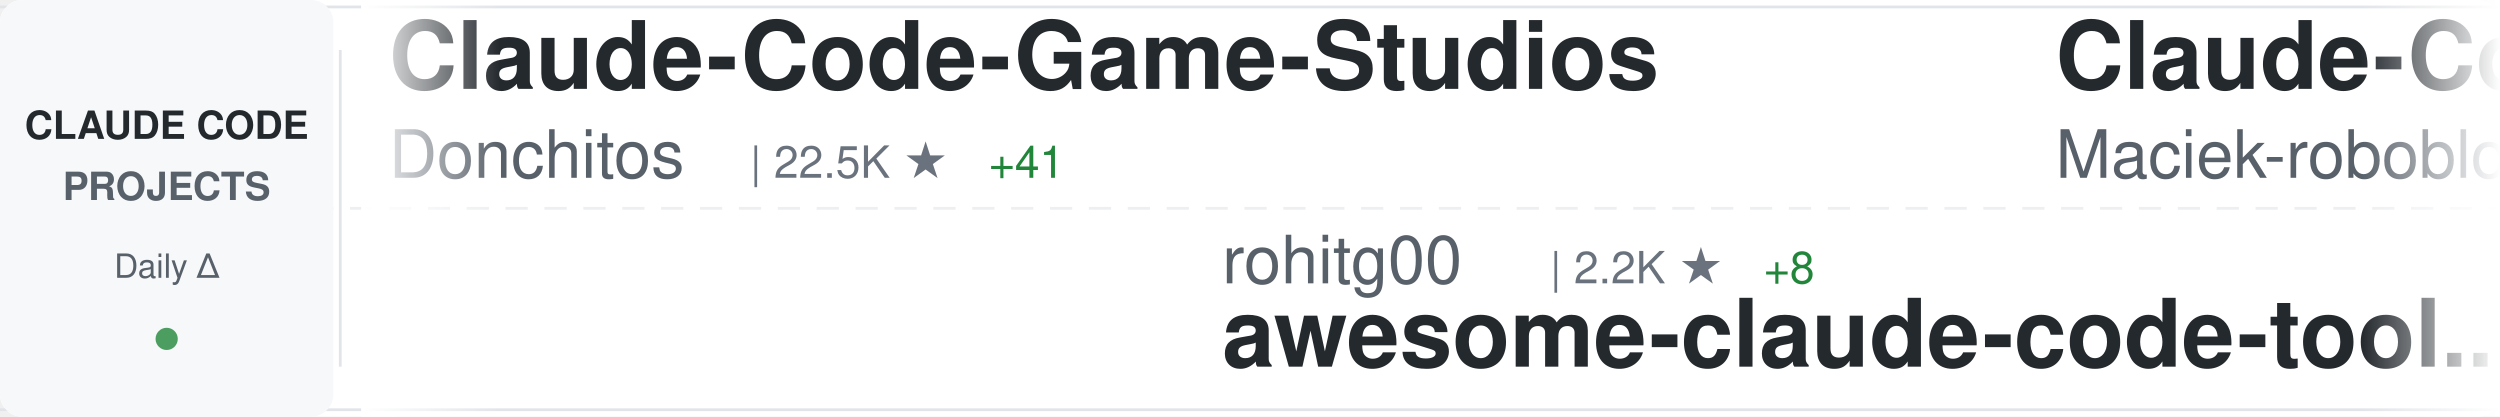
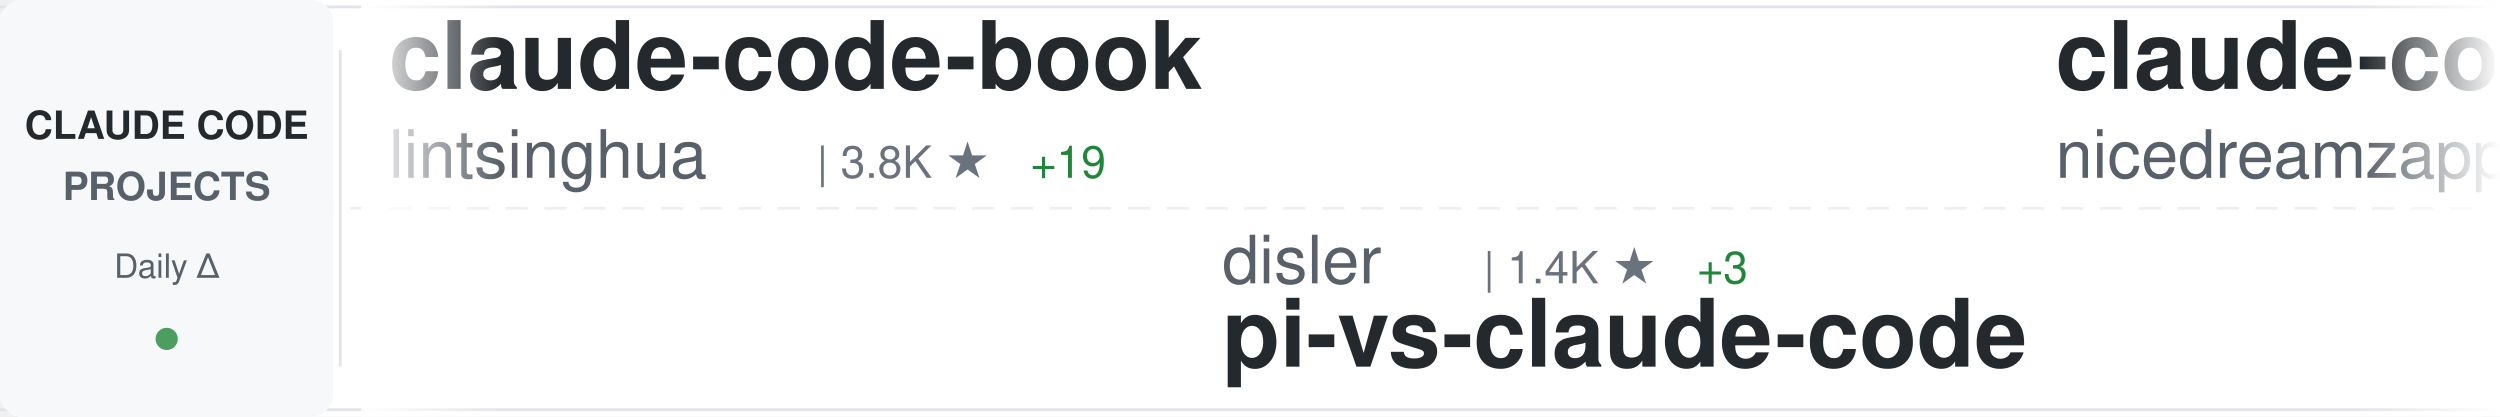
<svg xmlns="http://www.w3.org/2000/svg" width="900" height="150">
  <defs>
    <linearGradient id="awesomeLeftFade" x1="0%" y1="0%" x2="100%" y2="0%">
      <stop offset="0%" style="stop-color:#ffffff;stop-opacity:1" />
      <stop offset="100%" style="stop-color:#ffffff;stop-opacity:0" />
    </linearGradient>
    <linearGradient id="awesomeRightFade" x1="0%" y1="0%" x2="100%" y2="0%">
      <stop offset="0%" style="stop-color:#ffffff;stop-opacity:0" />
      <stop offset="100%" style="stop-color:#ffffff;stop-opacity:1" />
    </linearGradient>
  </defs>
  <rect width="900" height="150" fill="#ffffff" rx="8" />
  <rect x="0" y="2" width="900" height="1" fill="#e1e4e8" />
  <rect x="0" y="147" width="900" height="1" fill="#e1e4e8" />
  <line x1="0" y1="75" x2="900" y2="75" stroke="#e1e4e8" stroke-width="1" stroke-dasharray="8 6" opacity="0.6" />
  <rect x="0" y="0" width="120" height="150" fill="#f6f8fa" rx="8" />
  <text x="60" y="50" font-family="-apple-system, BlinkMacSystemFont, 'Segoe UI', Helvetica, Arial, sans-serif" font-size="14" font-weight="600" fill="#24292e" text-anchor="middle">CLAUDE CODE</text>
  <text x="60" y="72" font-family="-apple-system, BlinkMacSystemFont, 'Segoe UI', Helvetica, Arial, sans-serif" font-size="14" font-weight="600" fill="#586069" text-anchor="middle">PROJECTS</text>
  <text x="60" y="100" font-family="-apple-system, BlinkMacSystemFont, 'Segoe UI', Helvetica, Arial, sans-serif" font-size="12" font-weight="500" fill="#586069" text-anchor="middle">Daily Δ</text>
  <circle cx="60" cy="122" r="4" fill="#22863a" opacity="0.8" />
  <rect x="122" y="18" width="1" height="114" fill="#e1e4e8" />
  <clipPath id="awesomeTickerClip">
    <rect x="130" y="0" width="770" height="150" />
  </clipPath>
  <g clip-path="url(#awesomeTickerClip)">
    <g id="awesomeTickerItems">
      <animateTransform attributeName="transform" attributeType="XML" type="translate" from="0 0" to="-3000 0" dur="54s" repeatCount="indefinite" />
      <g transform="translate(0, 0)">
-         <text x="140" y="32" font-family="-apple-system, BlinkMacSystemFont, 'Segoe UI', Helvetica, Arial, sans-serif" font-size="34" font-weight="600" fill="#24292e">Claude-Code-Game-Studios</text>
-         <text x="140" y="64" font-family="-apple-system, BlinkMacSystemFont, 'Segoe UI', Helvetica, Arial, sans-serif" font-size="24" font-weight="400" fill="#586069">Donchitos</text>
-         <text x="270" y="64" font-family="-apple-system, BlinkMacSystemFont, 'Segoe UI', Helvetica, Arial, sans-serif" font-size="16" font-weight="500" fill="#6a737d">| 22.5K ★</text>
-         <text x="356" y="64" font-family="-apple-system, BlinkMacSystemFont, 'Segoe UI', Helvetica, Arial, sans-serif" font-size="16" font-weight="500" fill="#22863a"> +41</text>
+         <text x="140" y="32" font-family="-apple-system, BlinkMacSystemFont, 'Segoe UI', Helvetica, Arial, sans-serif" font-size="34" font-weight="600" fill="#24292e">claude-code-book</text>
+         <text x="140" y="64" font-family="-apple-system, BlinkMacSystemFont, 'Segoe UI', Helvetica, Arial, sans-serif" font-size="24" font-weight="400" fill="#586069">lintsinghua</text>
+         <text x="294" y="64" font-family="-apple-system, BlinkMacSystemFont, 'Segoe UI', Helvetica, Arial, sans-serif" font-size="16" font-weight="500" fill="#6a737d">| 3.8K ★</text>
+         <text x="371" y="64" font-family="-apple-system, BlinkMacSystemFont, 'Segoe UI', Helvetica, Arial, sans-serif" font-size="16" font-weight="500" fill="#22863a"> +19</text>
      </g>
      <g transform="translate(300, 0)">
-         <text x="140" y="102" font-family="-apple-system, BlinkMacSystemFont, 'Segoe UI', Helvetica, Arial, sans-serif" font-size="24" font-weight="400" fill="#586069">rohitg00</text>
-         <text x="258" y="102" font-family="-apple-system, BlinkMacSystemFont, 'Segoe UI', Helvetica, Arial, sans-serif" font-size="16" font-weight="500" fill="#6a737d">| 2.2K ★</text>
-         <text x="335" y="102" font-family="-apple-system, BlinkMacSystemFont, 'Segoe UI', Helvetica, Arial, sans-serif" font-size="16" font-weight="500" fill="#22863a"> +8</text>
-         <text x="140" y="132" font-family="-apple-system, BlinkMacSystemFont, 'Segoe UI', Helvetica, Arial, sans-serif" font-size="34" font-weight="600" fill="#24292e">awesome-claude-code-tool...</text>
+         <text x="140" y="102" font-family="-apple-system, BlinkMacSystemFont, 'Segoe UI', Helvetica, Arial, sans-serif" font-size="24" font-weight="400" fill="#586069">disler</text>
+         <text x="234" y="102" font-family="-apple-system, BlinkMacSystemFont, 'Segoe UI', Helvetica, Arial, sans-serif" font-size="16" font-weight="500" fill="#6a737d">| 1.4K ★</text>
+         <text x="311" y="102" font-family="-apple-system, BlinkMacSystemFont, 'Segoe UI', Helvetica, Arial, sans-serif" font-size="16" font-weight="500" fill="#22863a"> +3</text>
+         <text x="140" y="132" font-family="-apple-system, BlinkMacSystemFont, 'Segoe UI', Helvetica, Arial, sans-serif" font-size="34" font-weight="600" fill="#24292e">pi-vs-claude-code</text>
      </g>
      <g transform="translate(600, 0)">
-         <text x="140" y="32" font-family="-apple-system, BlinkMacSystemFont, 'Segoe UI', Helvetica, Arial, sans-serif" font-size="34" font-weight="600" fill="#24292e">Claude-Code-Usage-Monito...</text>
-         <text x="140" y="64" font-family="-apple-system, BlinkMacSystemFont, 'Segoe UI', Helvetica, Arial, sans-serif" font-size="24" font-weight="400" fill="#586069">Maciek-roboblog</text>
-         <text x="342" y="64" font-family="-apple-system, BlinkMacSystemFont, 'Segoe UI', Helvetica, Arial, sans-serif" font-size="16" font-weight="500" fill="#6a737d">| 8.3K ★</text>
-         <text x="419" y="64" font-family="-apple-system, BlinkMacSystemFont, 'Segoe UI', Helvetica, Arial, sans-serif" font-size="16" font-weight="500" fill="#22863a"> +10</text>
+         <text x="140" y="32" font-family="-apple-system, BlinkMacSystemFont, 'Segoe UI', Helvetica, Arial, sans-serif" font-size="34" font-weight="600" fill="#24292e">claude-code-local</text>
+         <text x="140" y="64" font-family="-apple-system, BlinkMacSystemFont, 'Segoe UI', Helvetica, Arial, sans-serif" font-size="24" font-weight="400" fill="#586069">nicedreamzapp</text>
+         <text x="318" y="64" font-family="-apple-system, BlinkMacSystemFont, 'Segoe UI', Helvetica, Arial, sans-serif" font-size="16" font-weight="500" fill="#6a737d">| 2.9K ★</text>
+         <text x="395" y="64" font-family="-apple-system, BlinkMacSystemFont, 'Segoe UI', Helvetica, Arial, sans-serif" font-size="16" font-weight="500" fill="#22863a"> +3</text>
      </g>
      <g transform="translate(900, 0)">
-         <text x="140" y="102" font-family="-apple-system, BlinkMacSystemFont, 'Segoe UI', Helvetica, Arial, sans-serif" font-size="24" font-weight="400" fill="#586069">RichardAtCT</text>
-         <text x="294" y="102" font-family="-apple-system, BlinkMacSystemFont, 'Segoe UI', Helvetica, Arial, sans-serif" font-size="16" font-weight="500" fill="#6a737d">| 2.7K ★</text>
-         <text x="371" y="102" font-family="-apple-system, BlinkMacSystemFont, 'Segoe UI', Helvetica, Arial, sans-serif" font-size="16" font-weight="500" fill="#22863a"> +3</text>
-         <text x="140" y="132" font-family="-apple-system, BlinkMacSystemFont, 'Segoe UI', Helvetica, Arial, sans-serif" font-size="34" font-weight="600" fill="#24292e">claude-code-telegram</text>
+         <text x="140" y="102" font-family="-apple-system, BlinkMacSystemFont, 'Segoe UI', Helvetica, Arial, sans-serif" font-size="24" font-weight="400" fill="#586069">hangsman</text>
+         <text x="258" y="102" font-family="-apple-system, BlinkMacSystemFont, 'Segoe UI', Helvetica, Arial, sans-serif" font-size="16" font-weight="500" fill="#6a737d">| 787 ★</text>
+         <text x="140" y="132" font-family="-apple-system, BlinkMacSystemFont, 'Segoe UI', Helvetica, Arial, sans-serif" font-size="34" font-weight="600" fill="#24292e">claude-code-source</text>
      </g>
      <g transform="translate(1200, 0)">
-         <text x="140" y="32" font-family="-apple-system, BlinkMacSystemFont, 'Segoe UI', Helvetica, Arial, sans-serif" font-size="34" font-weight="600" fill="#24292e">Claude-Code-Source-Study</text>
-         <text x="140" y="64" font-family="-apple-system, BlinkMacSystemFont, 'Segoe UI', Helvetica, Arial, sans-serif" font-size="24" font-weight="400" fill="#586069">luyao618</text>
-         <text x="258" y="64" font-family="-apple-system, BlinkMacSystemFont, 'Segoe UI', Helvetica, Arial, sans-serif" font-size="16" font-weight="500" fill="#6a737d">| 1.6K ★</text>
-         <text x="335" y="64" font-family="-apple-system, BlinkMacSystemFont, 'Segoe UI', Helvetica, Arial, sans-serif" font-size="16" font-weight="500" fill="#22863a"> +2</text>
+         <text x="140" y="32" font-family="-apple-system, BlinkMacSystemFont, 'Segoe UI', Helvetica, Arial, sans-serif" font-size="34" font-weight="600" fill="#24292e">claude-code-harness</text>
+         <text x="140" y="64" font-family="-apple-system, BlinkMacSystemFont, 'Segoe UI', Helvetica, Arial, sans-serif" font-size="24" font-weight="400" fill="#586069">Chachamaru127</text>
+         <text x="318" y="64" font-family="-apple-system, BlinkMacSystemFont, 'Segoe UI', Helvetica, Arial, sans-serif" font-size="16" font-weight="500" fill="#6a737d">| 2.9K ★</text>
+         <text x="395" y="64" font-family="-apple-system, BlinkMacSystemFont, 'Segoe UI', Helvetica, Arial, sans-serif" font-size="16" font-weight="500" fill="#22863a"> +10</text>
      </g>
      <g transform="translate(1500, 0)">
-         <text x="140" y="102" font-family="-apple-system, BlinkMacSystemFont, 'Segoe UI', Helvetica, Arial, sans-serif" font-size="24" font-weight="400" fill="#586069">multica-ai</text>
-         <text x="282" y="102" font-family="-apple-system, BlinkMacSystemFont, 'Segoe UI', Helvetica, Arial, sans-serif" font-size="16" font-weight="500" fill="#6a737d">| 184.9K ★</text>
-         <text x="377" y="102" font-family="-apple-system, BlinkMacSystemFont, 'Segoe UI', Helvetica, Arial, sans-serif" font-size="16" font-weight="500" fill="#22863a"> +594</text>
-         <text x="140" y="132" font-family="-apple-system, BlinkMacSystemFont, 'Segoe UI', Helvetica, Arial, sans-serif" font-size="34" font-weight="600" fill="#24292e">andrej-karpathy-skills</text>
+         <text x="140" y="102" font-family="-apple-system, BlinkMacSystemFont, 'Segoe UI', Helvetica, Arial, sans-serif" font-size="24" font-weight="400" fill="#586069">luongnv89</text>
+         <text x="270" y="102" font-family="-apple-system, BlinkMacSystemFont, 'Segoe UI', Helvetica, Arial, sans-serif" font-size="16" font-weight="500" fill="#6a737d">| 39.0K ★</text>
+         <text x="356" y="102" font-family="-apple-system, BlinkMacSystemFont, 'Segoe UI', Helvetica, Arial, sans-serif" font-size="16" font-weight="500" fill="#22863a"> +95</text>
+         <text x="140" y="132" font-family="-apple-system, BlinkMacSystemFont, 'Segoe UI', Helvetica, Arial, sans-serif" font-size="34" font-weight="600" fill="#24292e">claude-howto</text>
      </g>
      <g transform="translate(1800, 0)">
-         <text x="140" y="32" font-family="-apple-system, BlinkMacSystemFont, 'Segoe UI', Helvetica, Arial, sans-serif" font-size="34" font-weight="600" fill="#24292e">Auto-claude-code-researc...</text>
-         <text x="140" y="64" font-family="-apple-system, BlinkMacSystemFont, 'Segoe UI', Helvetica, Arial, sans-serif" font-size="24" font-weight="400" fill="#586069">wanshuiyin</text>
-         <text x="282" y="64" font-family="-apple-system, BlinkMacSystemFont, 'Segoe UI', Helvetica, Arial, sans-serif" font-size="16" font-weight="500" fill="#6a737d">| 12.8K ★</text>
-         <text x="368" y="64" font-family="-apple-system, BlinkMacSystemFont, 'Segoe UI', Helvetica, Arial, sans-serif" font-size="16" font-weight="500" fill="#22863a"> +48</text>
+         <text x="140" y="32" font-family="-apple-system, BlinkMacSystemFont, 'Segoe UI', Helvetica, Arial, sans-serif" font-size="34" font-weight="600" fill="#24292e">collection-claude-code-s...</text>
+         <text x="140" y="64" font-family="-apple-system, BlinkMacSystemFont, 'Segoe UI', Helvetica, Arial, sans-serif" font-size="24" font-weight="400" fill="#586069">chauncygu</text>
+         <text x="270" y="64" font-family="-apple-system, BlinkMacSystemFont, 'Segoe UI', Helvetica, Arial, sans-serif" font-size="16" font-weight="500" fill="#6a737d">| 2.7K ★</text>
+         <text x="347" y="64" font-family="-apple-system, BlinkMacSystemFont, 'Segoe UI', Helvetica, Arial, sans-serif" font-size="16" font-weight="500" fill="#22863a"> +6</text>
      </g>
      <g transform="translate(2100, 0)">
-         <text x="140" y="102" font-family="-apple-system, BlinkMacSystemFont, 'Segoe UI', Helvetica, Arial, sans-serif" font-size="24" font-weight="400" fill="#586069">pengchengneo</text>
-         <text x="306" y="102" font-family="-apple-system, BlinkMacSystemFont, 'Segoe UI', Helvetica, Arial, sans-serif" font-size="16" font-weight="500" fill="#6a737d">| 1.6K ★</text>
-         <text x="383" y="102" font-family="-apple-system, BlinkMacSystemFont, 'Segoe UI', Helvetica, Arial, sans-serif" font-size="16" font-weight="500" fill="#22863a"> +6</text>
-         <text x="140" y="132" font-family="-apple-system, BlinkMacSystemFont, 'Segoe UI', Helvetica, Arial, sans-serif" font-size="34" font-weight="600" fill="#24292e">Claude-Code</text>
+         <text x="140" y="102" font-family="-apple-system, BlinkMacSystemFont, 'Segoe UI', Helvetica, Arial, sans-serif" font-size="24" font-weight="400" fill="#586069">luyao618</text>
+         <text x="258" y="102" font-family="-apple-system, BlinkMacSystemFont, 'Segoe UI', Helvetica, Arial, sans-serif" font-size="16" font-weight="500" fill="#6a737d">| 1.6K ★</text>
+         <text x="335" y="102" font-family="-apple-system, BlinkMacSystemFont, 'Segoe UI', Helvetica, Arial, sans-serif" font-size="16" font-weight="500" fill="#22863a"> +2</text>
+         <text x="140" y="132" font-family="-apple-system, BlinkMacSystemFont, 'Segoe UI', Helvetica, Arial, sans-serif" font-size="34" font-weight="600" fill="#24292e">Claude-Code-Source-Study</text>
      </g>
      <g transform="translate(2400, 0)">
-         <text x="140" y="32" font-family="-apple-system, BlinkMacSystemFont, 'Segoe UI', Helvetica, Arial, sans-serif" font-size="34" font-weight="600" fill="#24292e">awesome-claude-code</text>
-         <text x="140" y="64" font-family="-apple-system, BlinkMacSystemFont, 'Segoe UI', Helvetica, Arial, sans-serif" font-size="24" font-weight="400" fill="#586069">jqueryscript</text>
-         <text x="306" y="64" font-family="-apple-system, BlinkMacSystemFont, 'Segoe UI', Helvetica, Arial, sans-serif" font-size="16" font-weight="500" fill="#6a737d">| 447 ★</text>
-         <text x="374" y="64" font-family="-apple-system, BlinkMacSystemFont, 'Segoe UI', Helvetica, Arial, sans-serif" font-size="16" font-weight="500" fill="#22863a"> +1</text>
+         <text x="140" y="32" font-family="-apple-system, BlinkMacSystemFont, 'Segoe UI', Helvetica, Arial, sans-serif" font-size="34" font-weight="600" fill="#24292e">claude-code-my-workflow</text>
+         <text x="140" y="64" font-family="-apple-system, BlinkMacSystemFont, 'Segoe UI', Helvetica, Arial, sans-serif" font-size="24" font-weight="400" fill="#586069">pedrohcgs</text>
+         <text x="270" y="64" font-family="-apple-system, BlinkMacSystemFont, 'Segoe UI', Helvetica, Arial, sans-serif" font-size="16" font-weight="500" fill="#6a737d">| 1.3K ★</text>
+         <text x="347" y="64" font-family="-apple-system, BlinkMacSystemFont, 'Segoe UI', Helvetica, Arial, sans-serif" font-size="16" font-weight="500" fill="#22863a"> +4</text>
      </g>
      <g transform="translate(2700, 0)">
-         <text x="140" y="102" font-family="-apple-system, BlinkMacSystemFont, 'Segoe UI', Helvetica, Arial, sans-serif" font-size="24" font-weight="400" fill="#586069">lorryjovens-hub</text>
-         <text x="342" y="102" font-family="-apple-system, BlinkMacSystemFont, 'Segoe UI', Helvetica, Arial, sans-serif" font-size="16" font-weight="500" fill="#6a737d">| 1.7K ★</text>
-         <text x="419" y="102" font-family="-apple-system, BlinkMacSystemFont, 'Segoe UI', Helvetica, Arial, sans-serif" font-size="16" font-weight="500" fill="#22863a"> +2</text>
-         <text x="140" y="132" font-family="-apple-system, BlinkMacSystemFont, 'Segoe UI', Helvetica, Arial, sans-serif" font-size="34" font-weight="600" fill="#24292e">claude-code-rust</text>
+         <text x="140" y="102" font-family="-apple-system, BlinkMacSystemFont, 'Segoe UI', Helvetica, Arial, sans-serif" font-size="24" font-weight="400" fill="#586069">OneRedOak</text>
+         <text x="270" y="102" font-family="-apple-system, BlinkMacSystemFont, 'Segoe UI', Helvetica, Arial, sans-serif" font-size="16" font-weight="500" fill="#6a737d">| 3.8K ★</text>
+         <text x="347" y="102" font-family="-apple-system, BlinkMacSystemFont, 'Segoe UI', Helvetica, Arial, sans-serif" font-size="16" font-weight="500" fill="#22863a"> +4</text>
+         <text x="140" y="132" font-family="-apple-system, BlinkMacSystemFont, 'Segoe UI', Helvetica, Arial, sans-serif" font-size="34" font-weight="600" fill="#24292e">claude-code-workflows</text>
      </g>
      <g transform="translate(3000, 0)">
-         <text x="140" y="32" font-family="-apple-system, BlinkMacSystemFont, 'Segoe UI', Helvetica, Arial, sans-serif" font-size="34" font-weight="600" fill="#24292e">Claude-Code-Game-Studios</text>
-         <text x="140" y="64" font-family="-apple-system, BlinkMacSystemFont, 'Segoe UI', Helvetica, Arial, sans-serif" font-size="24" font-weight="400" fill="#586069">Donchitos</text>
-         <text x="270" y="64" font-family="-apple-system, BlinkMacSystemFont, 'Segoe UI', Helvetica, Arial, sans-serif" font-size="16" font-weight="500" fill="#6a737d">| 22.5K ★</text>
-         <text x="356" y="64" font-family="-apple-system, BlinkMacSystemFont, 'Segoe UI', Helvetica, Arial, sans-serif" font-size="16" font-weight="500" fill="#22863a"> +41</text>
+         <text x="140" y="32" font-family="-apple-system, BlinkMacSystemFont, 'Segoe UI', Helvetica, Arial, sans-serif" font-size="34" font-weight="600" fill="#24292e">claude-code-book</text>
+         <text x="140" y="64" font-family="-apple-system, BlinkMacSystemFont, 'Segoe UI', Helvetica, Arial, sans-serif" font-size="24" font-weight="400" fill="#586069">lintsinghua</text>
+         <text x="294" y="64" font-family="-apple-system, BlinkMacSystemFont, 'Segoe UI', Helvetica, Arial, sans-serif" font-size="16" font-weight="500" fill="#6a737d">| 3.8K ★</text>
+         <text x="371" y="64" font-family="-apple-system, BlinkMacSystemFont, 'Segoe UI', Helvetica, Arial, sans-serif" font-size="16" font-weight="500" fill="#22863a"> +19</text>
      </g>
      <g transform="translate(3300, 0)">
-         <text x="140" y="102" font-family="-apple-system, BlinkMacSystemFont, 'Segoe UI', Helvetica, Arial, sans-serif" font-size="24" font-weight="400" fill="#586069">rohitg00</text>
-         <text x="258" y="102" font-family="-apple-system, BlinkMacSystemFont, 'Segoe UI', Helvetica, Arial, sans-serif" font-size="16" font-weight="500" fill="#6a737d">| 2.2K ★</text>
-         <text x="335" y="102" font-family="-apple-system, BlinkMacSystemFont, 'Segoe UI', Helvetica, Arial, sans-serif" font-size="16" font-weight="500" fill="#22863a"> +8</text>
-         <text x="140" y="132" font-family="-apple-system, BlinkMacSystemFont, 'Segoe UI', Helvetica, Arial, sans-serif" font-size="34" font-weight="600" fill="#24292e">awesome-claude-code-tool...</text>
+         <text x="140" y="102" font-family="-apple-system, BlinkMacSystemFont, 'Segoe UI', Helvetica, Arial, sans-serif" font-size="24" font-weight="400" fill="#586069">disler</text>
+         <text x="234" y="102" font-family="-apple-system, BlinkMacSystemFont, 'Segoe UI', Helvetica, Arial, sans-serif" font-size="16" font-weight="500" fill="#6a737d">| 1.4K ★</text>
+         <text x="311" y="102" font-family="-apple-system, BlinkMacSystemFont, 'Segoe UI', Helvetica, Arial, sans-serif" font-size="16" font-weight="500" fill="#22863a"> +3</text>
+         <text x="140" y="132" font-family="-apple-system, BlinkMacSystemFont, 'Segoe UI', Helvetica, Arial, sans-serif" font-size="34" font-weight="600" fill="#24292e">pi-vs-claude-code</text>
      </g>
      <g transform="translate(3600, 0)">
-         <text x="140" y="32" font-family="-apple-system, BlinkMacSystemFont, 'Segoe UI', Helvetica, Arial, sans-serif" font-size="34" font-weight="600" fill="#24292e">Claude-Code-Usage-Monito...</text>
-         <text x="140" y="64" font-family="-apple-system, BlinkMacSystemFont, 'Segoe UI', Helvetica, Arial, sans-serif" font-size="24" font-weight="400" fill="#586069">Maciek-roboblog</text>
-         <text x="342" y="64" font-family="-apple-system, BlinkMacSystemFont, 'Segoe UI', Helvetica, Arial, sans-serif" font-size="16" font-weight="500" fill="#6a737d">| 8.3K ★</text>
-         <text x="419" y="64" font-family="-apple-system, BlinkMacSystemFont, 'Segoe UI', Helvetica, Arial, sans-serif" font-size="16" font-weight="500" fill="#22863a"> +10</text>
+         <text x="140" y="32" font-family="-apple-system, BlinkMacSystemFont, 'Segoe UI', Helvetica, Arial, sans-serif" font-size="34" font-weight="600" fill="#24292e">claude-code-local</text>
+         <text x="140" y="64" font-family="-apple-system, BlinkMacSystemFont, 'Segoe UI', Helvetica, Arial, sans-serif" font-size="24" font-weight="400" fill="#586069">nicedreamzapp</text>
+         <text x="318" y="64" font-family="-apple-system, BlinkMacSystemFont, 'Segoe UI', Helvetica, Arial, sans-serif" font-size="16" font-weight="500" fill="#6a737d">| 2.9K ★</text>
+         <text x="395" y="64" font-family="-apple-system, BlinkMacSystemFont, 'Segoe UI', Helvetica, Arial, sans-serif" font-size="16" font-weight="500" fill="#22863a"> +3</text>
      </g>
      <g transform="translate(3900, 0)">
-         <text x="140" y="102" font-family="-apple-system, BlinkMacSystemFont, 'Segoe UI', Helvetica, Arial, sans-serif" font-size="24" font-weight="400" fill="#586069">RichardAtCT</text>
-         <text x="294" y="102" font-family="-apple-system, BlinkMacSystemFont, 'Segoe UI', Helvetica, Arial, sans-serif" font-size="16" font-weight="500" fill="#6a737d">| 2.7K ★</text>
-         <text x="371" y="102" font-family="-apple-system, BlinkMacSystemFont, 'Segoe UI', Helvetica, Arial, sans-serif" font-size="16" font-weight="500" fill="#22863a"> +3</text>
-         <text x="140" y="132" font-family="-apple-system, BlinkMacSystemFont, 'Segoe UI', Helvetica, Arial, sans-serif" font-size="34" font-weight="600" fill="#24292e">claude-code-telegram</text>
+         <text x="140" y="102" font-family="-apple-system, BlinkMacSystemFont, 'Segoe UI', Helvetica, Arial, sans-serif" font-size="24" font-weight="400" fill="#586069">hangsman</text>
+         <text x="258" y="102" font-family="-apple-system, BlinkMacSystemFont, 'Segoe UI', Helvetica, Arial, sans-serif" font-size="16" font-weight="500" fill="#6a737d">| 787 ★</text>
+         <text x="140" y="132" font-family="-apple-system, BlinkMacSystemFont, 'Segoe UI', Helvetica, Arial, sans-serif" font-size="34" font-weight="600" fill="#24292e">claude-code-source</text>
      </g>
    </g>
  </g>
  <rect x="130" y="0" width="50" height="150" fill="url(#awesomeLeftFade)" />
  <rect x="850" y="0" width="50" height="150" fill="url(#awesomeRightFade)" />
</svg>
